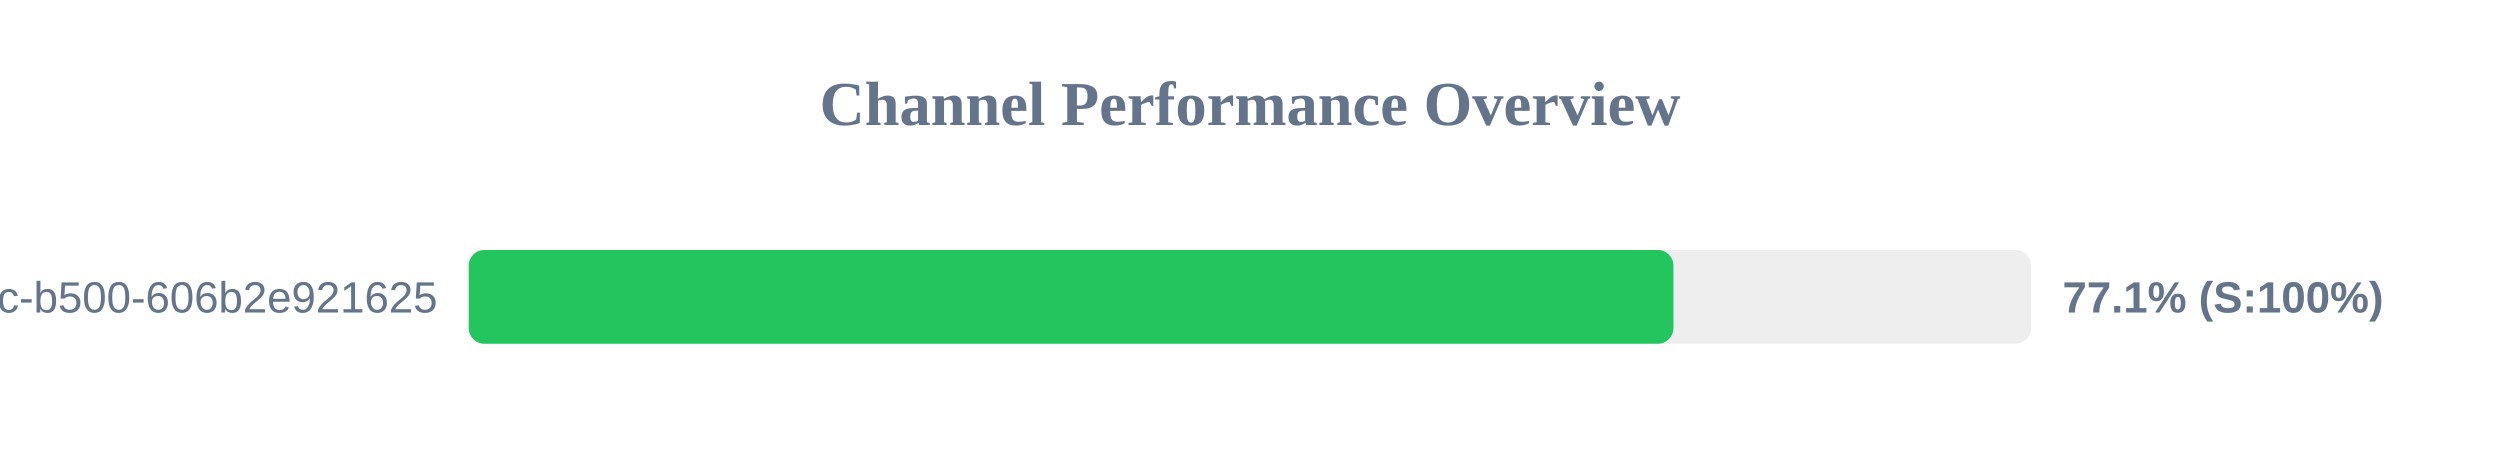
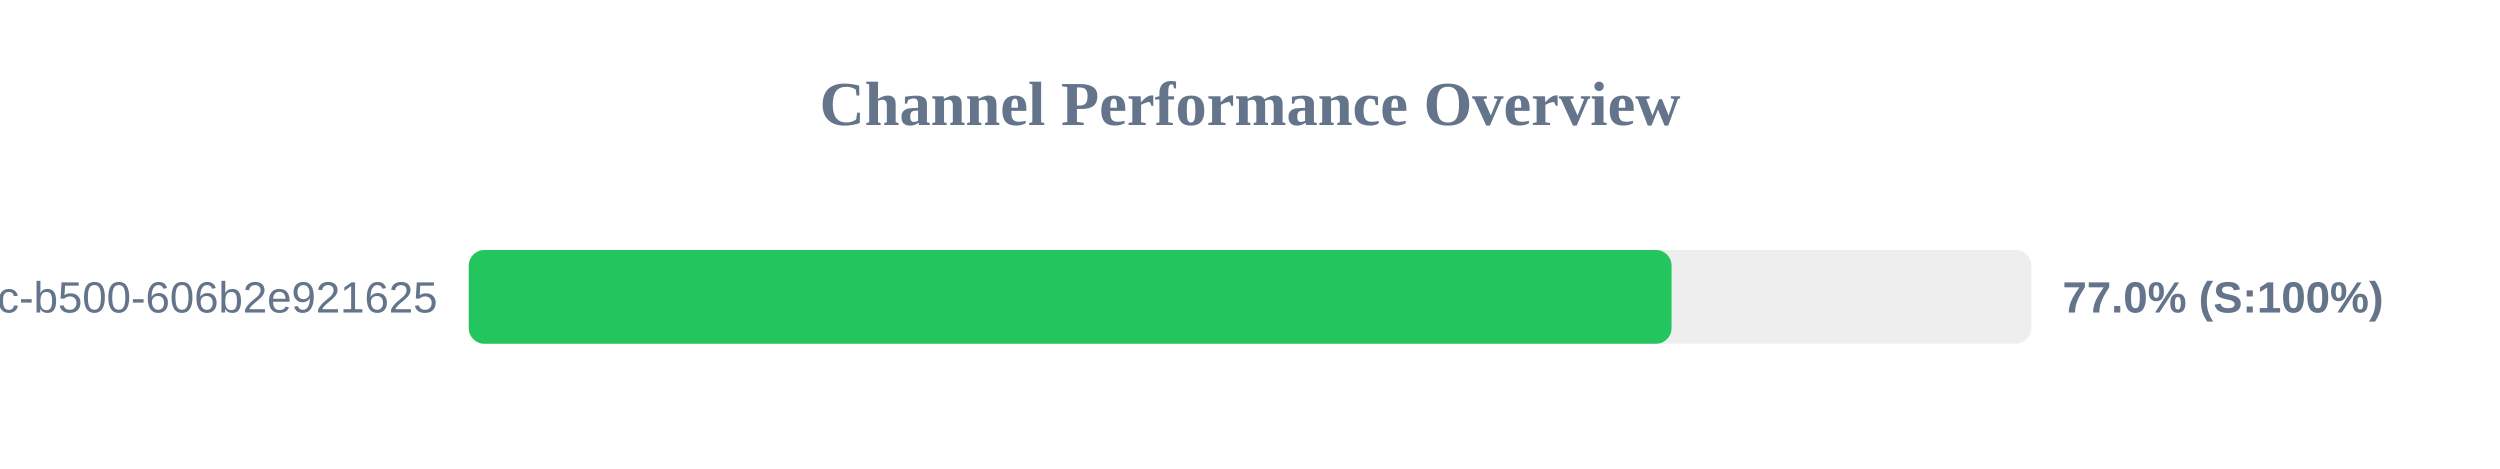
<svg xmlns="http://www.w3.org/2000/svg" width="800" height="150" version="1.1">
  <style>
        .row { font: 14px Arial; fill: #64748b; }
        .score { font: bold 14px Arial; fill: #64748b; }
    </style>
  <text x="400" y="40" text-anchor="middle" font-size="20px" font-weight="bold" fill="#64748b">Channel Performance Overview</text>
  <rect x="150" y="80" width="500" height="30" fill="#eee" rx="5" />
-   <rect x="150" y="80" width="385.5" height="30" fill="#22c55e" rx="5" />
+   <rect x="150" y="80" width="384.9" height="30" fill="#22c55e" rx="5" />
  <text x="140" y="100" text-anchor="end" class="row">?uuid=f901861b-6491-450c-b500-606b2e921625</text>
-   <text x="660" y="100" text-anchor="start" class="score">77.1% (S:100%)</text>
+   <text x="660" y="100" text-anchor="start" class="score">77.0% (S:100%)</text>
</svg>
